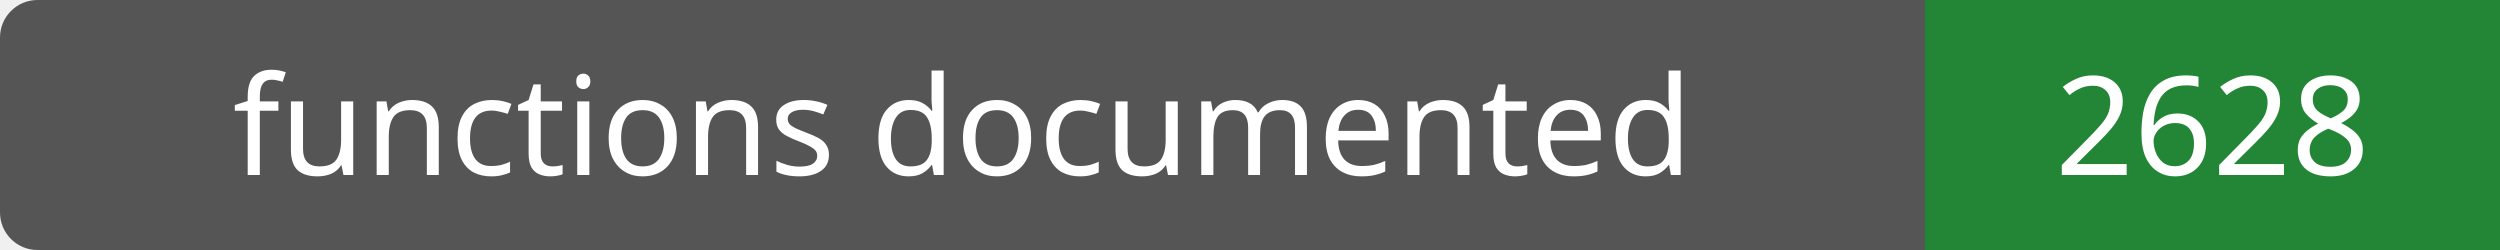
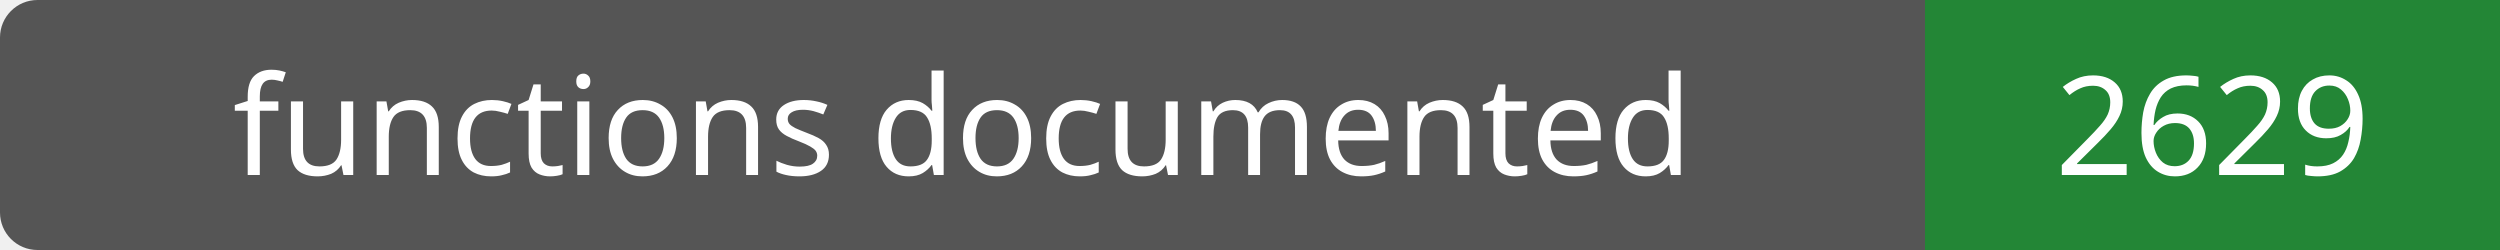
- <svg xmlns="http://www.w3.org/2000/svg" width="200" height="20" role="img" aria-label="functions documented: 2628">
+ <svg xmlns="http://www.w3.org/2000/svg" width="200" height="20" role="img" aria-label="functions documented: 2629">
  <rect width="200" height="20" rx="3" fill="#555" />
  <path fill="#238636" d="M154 0h46v20H154z" />
  <g fill="#fff" text-anchor="middle" font-family="Verdana,sans-serif" font-size="11">
    <text x="77.0" y="14">functions documented</text>
-     <text x="177.0" y="14">2628</text>
+     <text x="177.0" y="14">2629</text>
  </g>
</svg>
